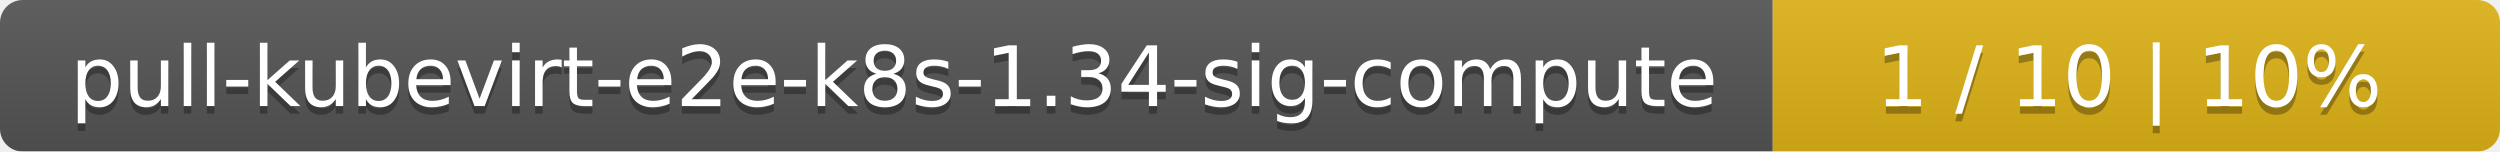
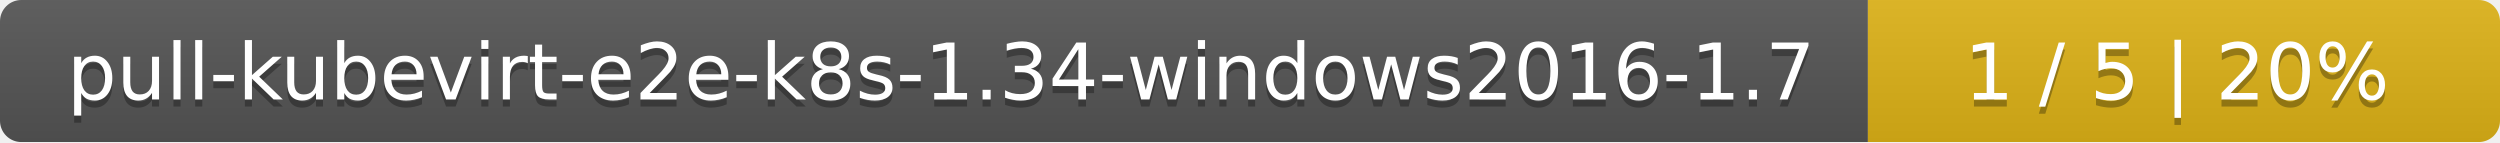
- <svg xmlns="http://www.w3.org/2000/svg" width="330" height="20">
+ <svg xmlns="http://www.w3.org/2000/svg" width="352" height="20">
  <linearGradient id="smooth" x2="0" y2="100%">
    <stop offset="0" stop-color="#bbb" stop-opacity=".1" />
    <stop offset="1" stop-opacity=".1" />
  </linearGradient>
  <mask id="round">
-     <rect width="330" height="20" rx="3" fill="#fff" />
+     <rect width="352" height="20" rx="3" fill="#fff" />
  </mask>
  <g mask="url(#round)">
-     <rect width="234" height="20" fill="#555" />
-     <rect x="234" width="96" height="20" fill="#dfb317" />
-     <rect width="330" height="20" fill="url(#smooth)" />
+     <rect width="263" height="20" fill="#555" />
+     <rect x="263" width="89" height="20" fill="#dfb317" />
+     <rect width="352" height="20" fill="url(#smooth)" />
  </g>
  <g fill="#fff" text-anchor="middle" font-family="DejaVu Sans,Verdana,Geneva,sans-serif" font-size="11">
-     <text x="118" y="15" fill="#010101" fill-opacity=".3">pull-kubevirt-e2e-k8s-1.34-sig-compute</text>
-     <text x="118" y="14">pull-kubevirt-e2e-k8s-1.34-sig-compute</text>
-     <text x="281" y="15" fill="#010101" fill-opacity=".3">1 / 10    |    10%</text>
-     <text x="281" y="14">1 / 10    |    10%</text>
+     <text x="132.5" y="15" fill="#010101" fill-opacity=".3">pull-kubevirt-e2e-k8s-1.34-windows2016-1.7</text>
+     <text x="132.5" y="14">pull-kubevirt-e2e-k8s-1.34-windows2016-1.7</text>
+     <text x="306.5" y="15" fill="#010101" fill-opacity=".3">1 / 5    |    20%</text>
+     <text x="306.5" y="14">1 / 5    |    20%</text>
  </g>
</svg>
